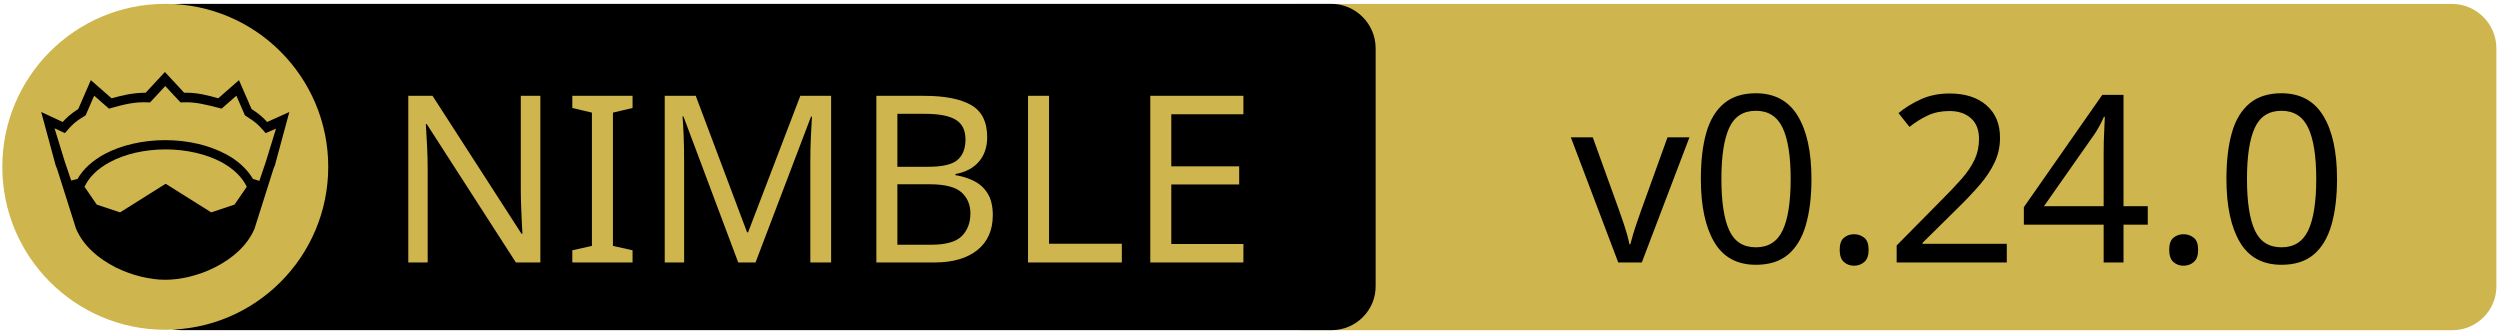
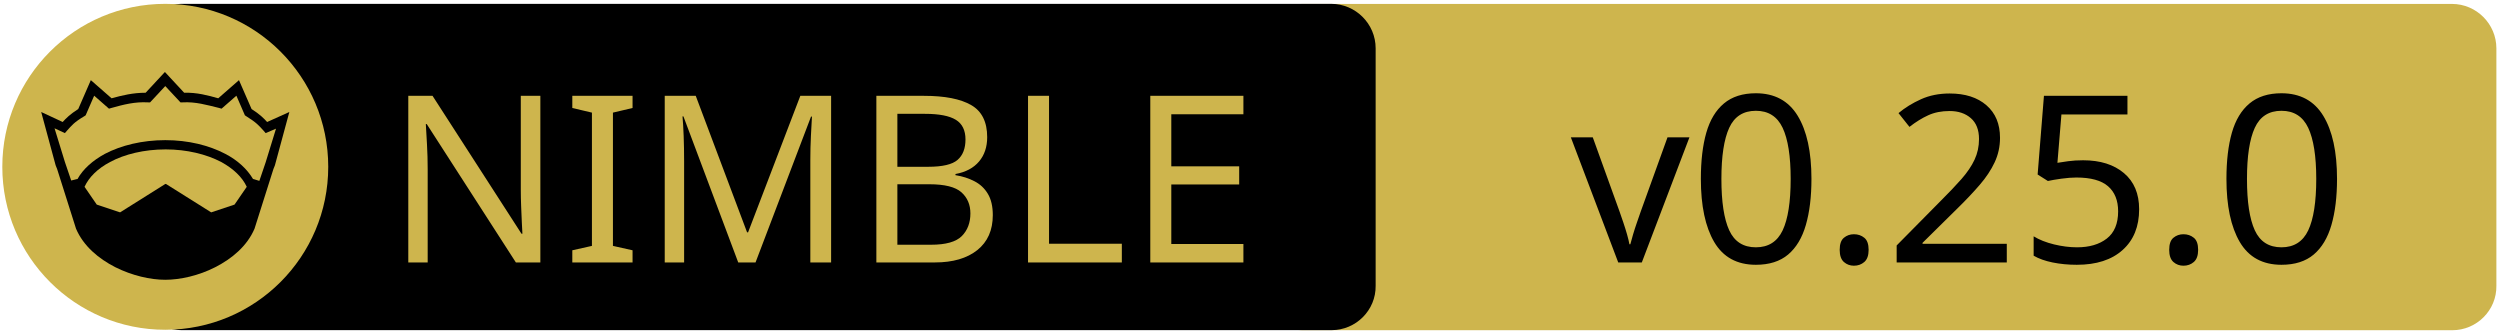
<svg xmlns="http://www.w3.org/2000/svg" xmlns:xlink="http://www.w3.org/1999/xlink" width="675" height="90" xml:space="preserve" version="1.1">
  <a xlink:href="https://github.com/elcritch/merenda">
    <g>
      <path fill="#CEB54D" id="svg_15" d="m662.123,89.159l-310.5,0c-6.6,0 -12,-5.4 -12,-12l0,-64.1c0,-6.6 5.4,-12 12,-12l310.4,0c6.6,0 12,5.4 12,12l0,64.1c0.1,6.6 -5.3,12 -11.9,12z" />
      <path id="svg_1" d="m359.524,89.139l-310.5,0c-6.6,0 -12,-5.4 -12,-12l0,-64.1c0,-6.6 5.4,-12 12,-12l310.4,0c6.6,0 12,5.4 12,12l0,64.1c0.1,6.6 -5.3,12 -11.9,12z" />
      <rect id="svg_2" fill="none" height="45.9" width="315.3" class="st0" y="24.539" x="60.224" />
      <circle id="svg_4" fill="#CEB54D" r="44" cy="45.039" cx="44.624" class="st1" />
      <g id="XMLID_4_">
        <path id="svg_5" d="m78.124,30.239l-3.9,14.4l-0.4,1l-5.1,16.1c0,0 0,0 0,0c-2,4.7 -6.1,8.1 -10.6,10.4c-4.5,2.3 -9.5,3.4 -13.5,3.4c-4,0 -8.9,-1.1 -13.5,-3.4c-4.5,-2.3 -8.6,-5.7 -10.6,-10.4c0,0 0,0 0,0l-5.1,-16.1l-0.4,-1l-3.9,-14.4l5.8,2.7c0.9,-1 2,-2.1 4.2,-3.5l3.4,-7.8l5.6,4.9c2.9,-0.8 5.8,-1.5 9.2,-1.5l5.2,-5.6l5.2,5.6c3.4,-0.1 6.4,0.7 9.2,1.5l5.6,-4.9l3.4,7.8c2.2,1.4 3.3,2.5 4.2,3.5l6,-2.7z" />
        <g id="XMLID_6_">
          <g id="svg_6">
            <path id="svg_7" fill="#CEB54D" d="m66.624,50.439l-3.3,4.8l-6.3,2.1l-12.1,-7.6c-0.1,-0.1 -0.3,-0.1 -0.4,0l-12.1,7.6l-6.3,-2.1l-3.3,-4.8c1.2,-2.6 3.5,-4.9 6.9,-6.7c3.9,-2.1 9.2,-3.4 15,-3.4c5.7,0 11,1.3 15,3.4c3.3,1.8 5.7,4.1 6.9,6.7z" class="st1" />
          </g>
          <g id="svg_8" />
        </g>
        <g id="XMLID_5_">
          <g id="svg_9">
            <path id="svg_10" fill="#CEB54D" d="m74.524,34.739l-2.8,9.1l-1.7,5l-1.6,-0.5c0,0 -0.1,0 -0.1,0c-1.6,-2.7 -4.2,-5.1 -7.5,-6.8c-4.4,-2.3 -10,-3.7 -16.2,-3.7c-6.2,0 -11.9,1.4 -16.3,3.7c-3.3,1.8 -5.9,4.1 -7.4,6.8c0,0 -0.1,0 -0.1,0l-1.6,0.4l-1.7,-5l-2.8,-9.1l2.8,1.3l0.6,-0.7c1.2,-1.3 1.8,-2.2 4.7,-3.9l0.3,-0.2l2.3,-5.3l4,3.5l0.7,-0.2c3.2,-0.9 6.3,-1.7 9.8,-1.5l0.6,0l4.1,-4.4l4.1,4.4l0.6,0c3.5,-0.2 6.5,0.7 9.8,1.5l0.7,0.2l4,-3.5l2.3,5.3l0.3,0.2c2.9,1.8 3.5,2.6 4.7,3.9l0.6,0.7l2.8,-1.2z" class="st1" />
          </g>
          <g id="svg_11" />
        </g>
      </g>
      <text x="-442" y="-350.021" id="svg_16" font-size="63px" font-family="'PT Sans Caption', 'Tahoma', 'Helvetica Neue Medium', 'PT Sans', sans-serif" fill="#CEB54D" class="st1 st2 st3" transform="matrix(1 0 0 1 546.13 420.879)">NIMBLE</text>
-       <text x="-122.0" y="-350.012" id="svg_17" font-size="63.012px" font-family="'PT Sans Caption', 'Tahoma', 'Helvetica Neue Medium', 'PT Sans', sans-serif" fill="#000000" class="st1 st2 st3" transform="matrix(1 0 0 1 546.13 420.879)">v0.24.0</text>
+       <text x="-122.0" y="-350.012" id="svg_17" font-size="63.012px" font-family="'PT Sans Caption', 'Tahoma', 'Helvetica Neue Medium', 'PT Sans', sans-serif" fill="#000000" class="st1 st2 st3" transform="matrix(1 0 0 1 546.13 420.879)">v0.25.0</text>
    </g>
  </a>
</svg>
